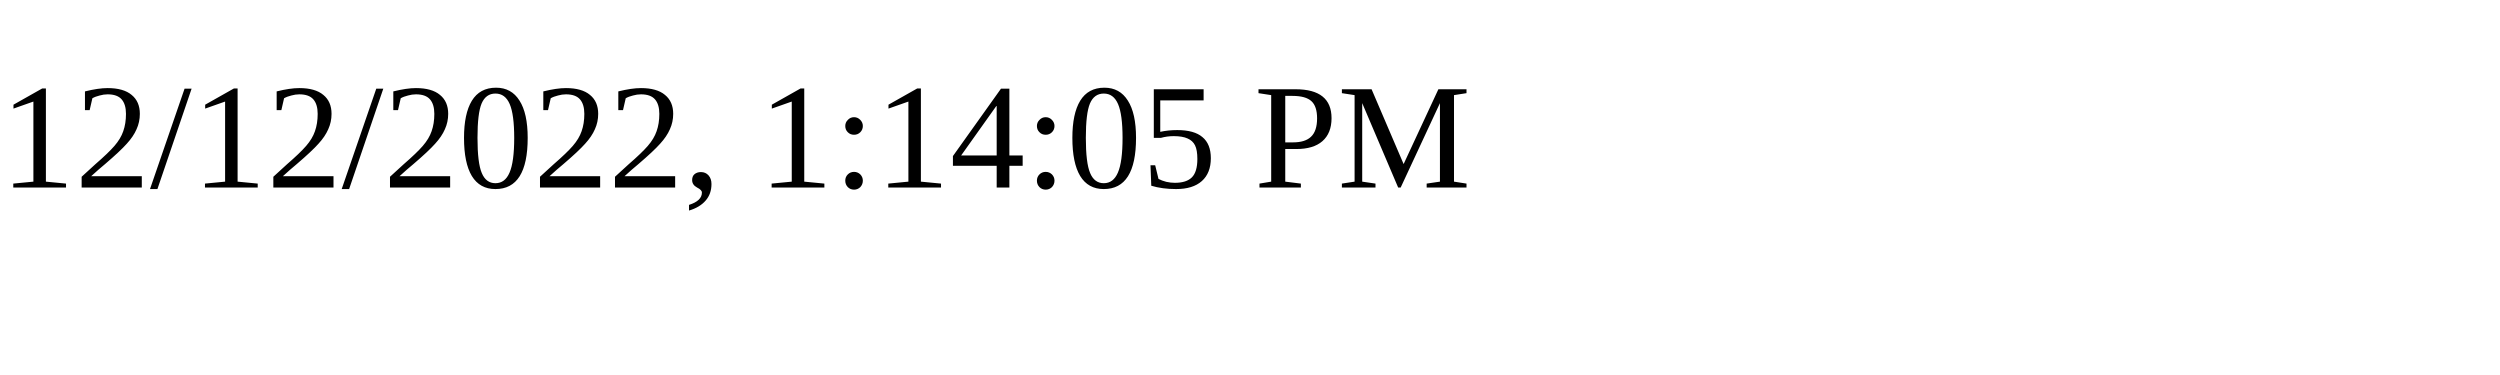
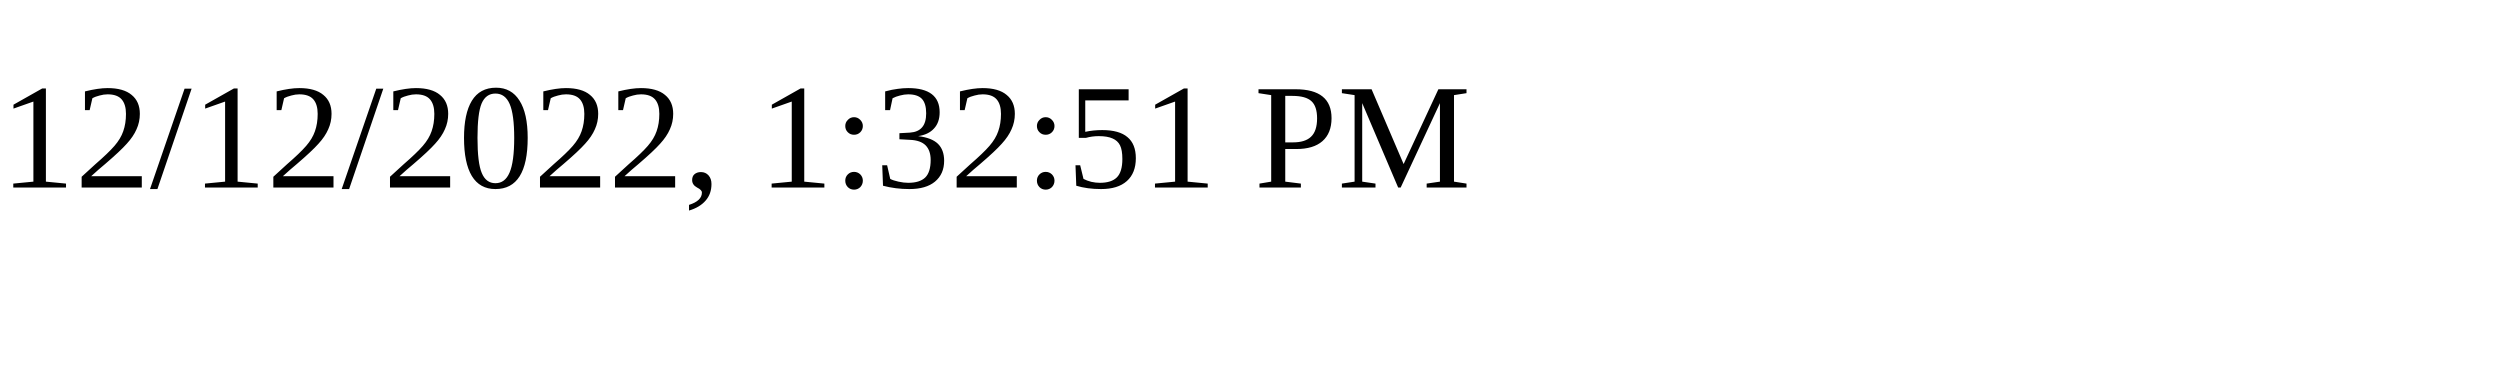
<svg xmlns="http://www.w3.org/2000/svg" height="30" width="200">
-   <text x="0" y="15">12/12/2022, 1:14:05 PM</text>
+   <text x="0" y="15">12/12/2022, 1:32:51 PM</text>
</svg>
